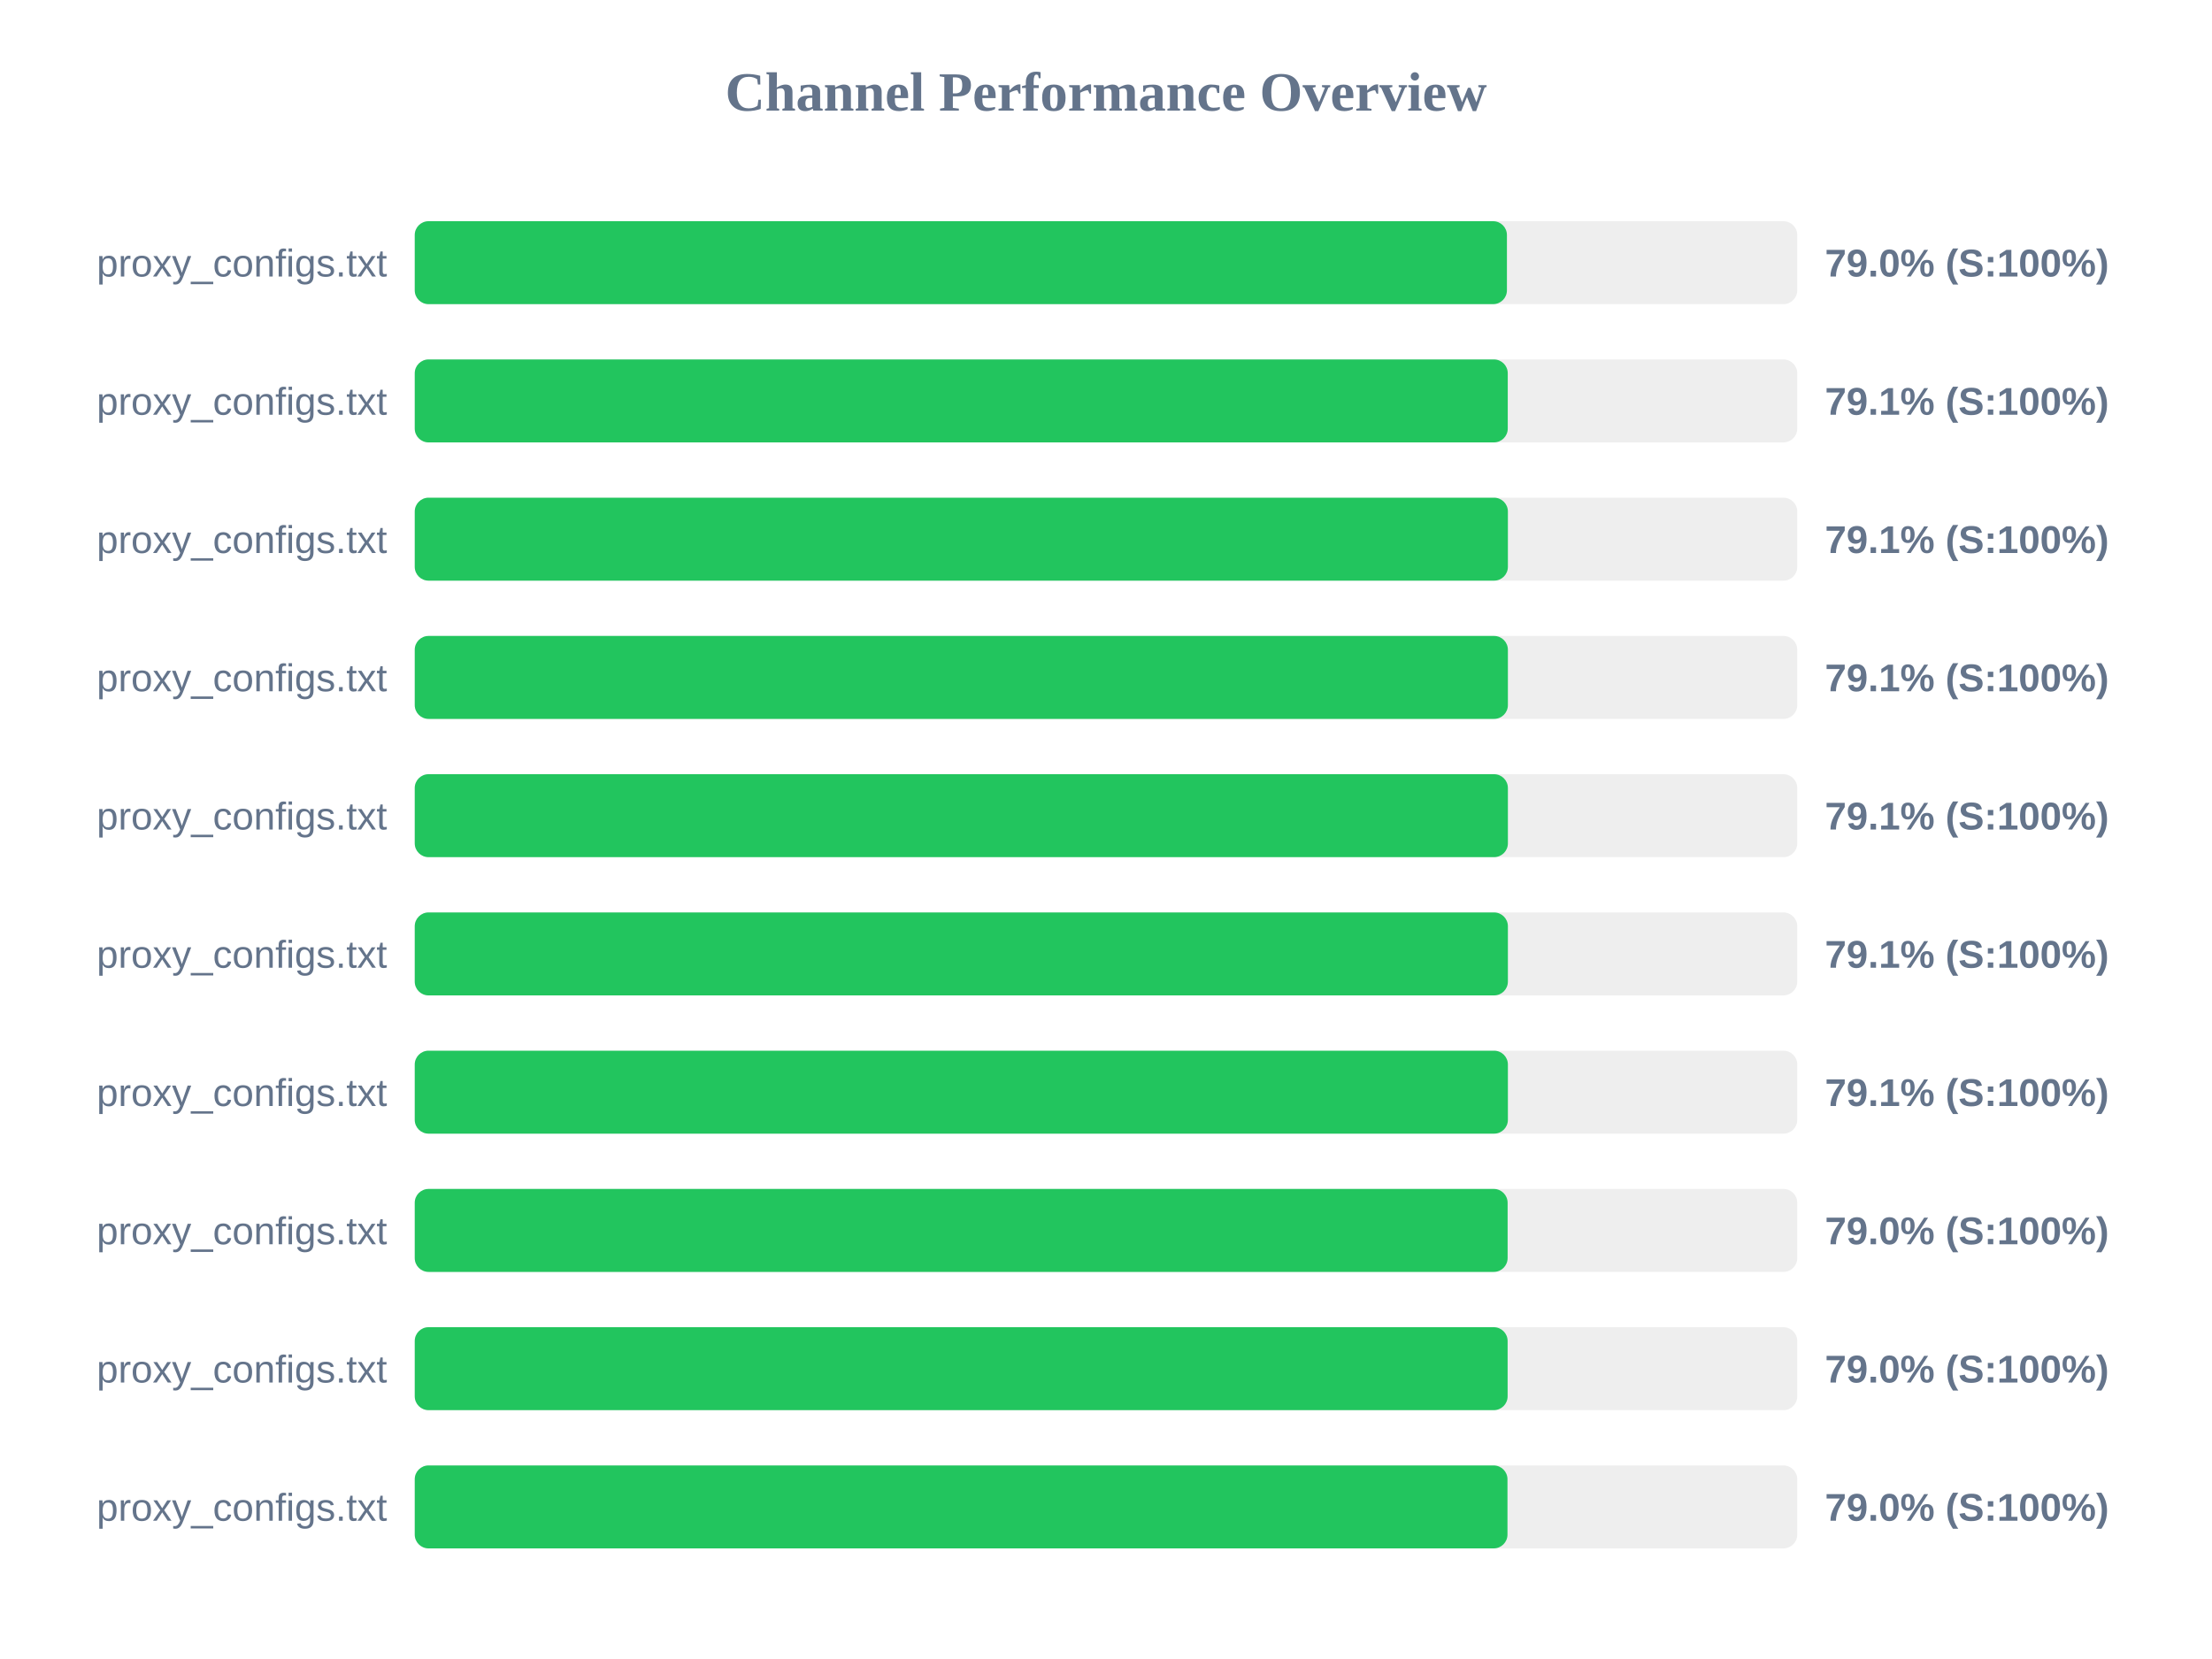
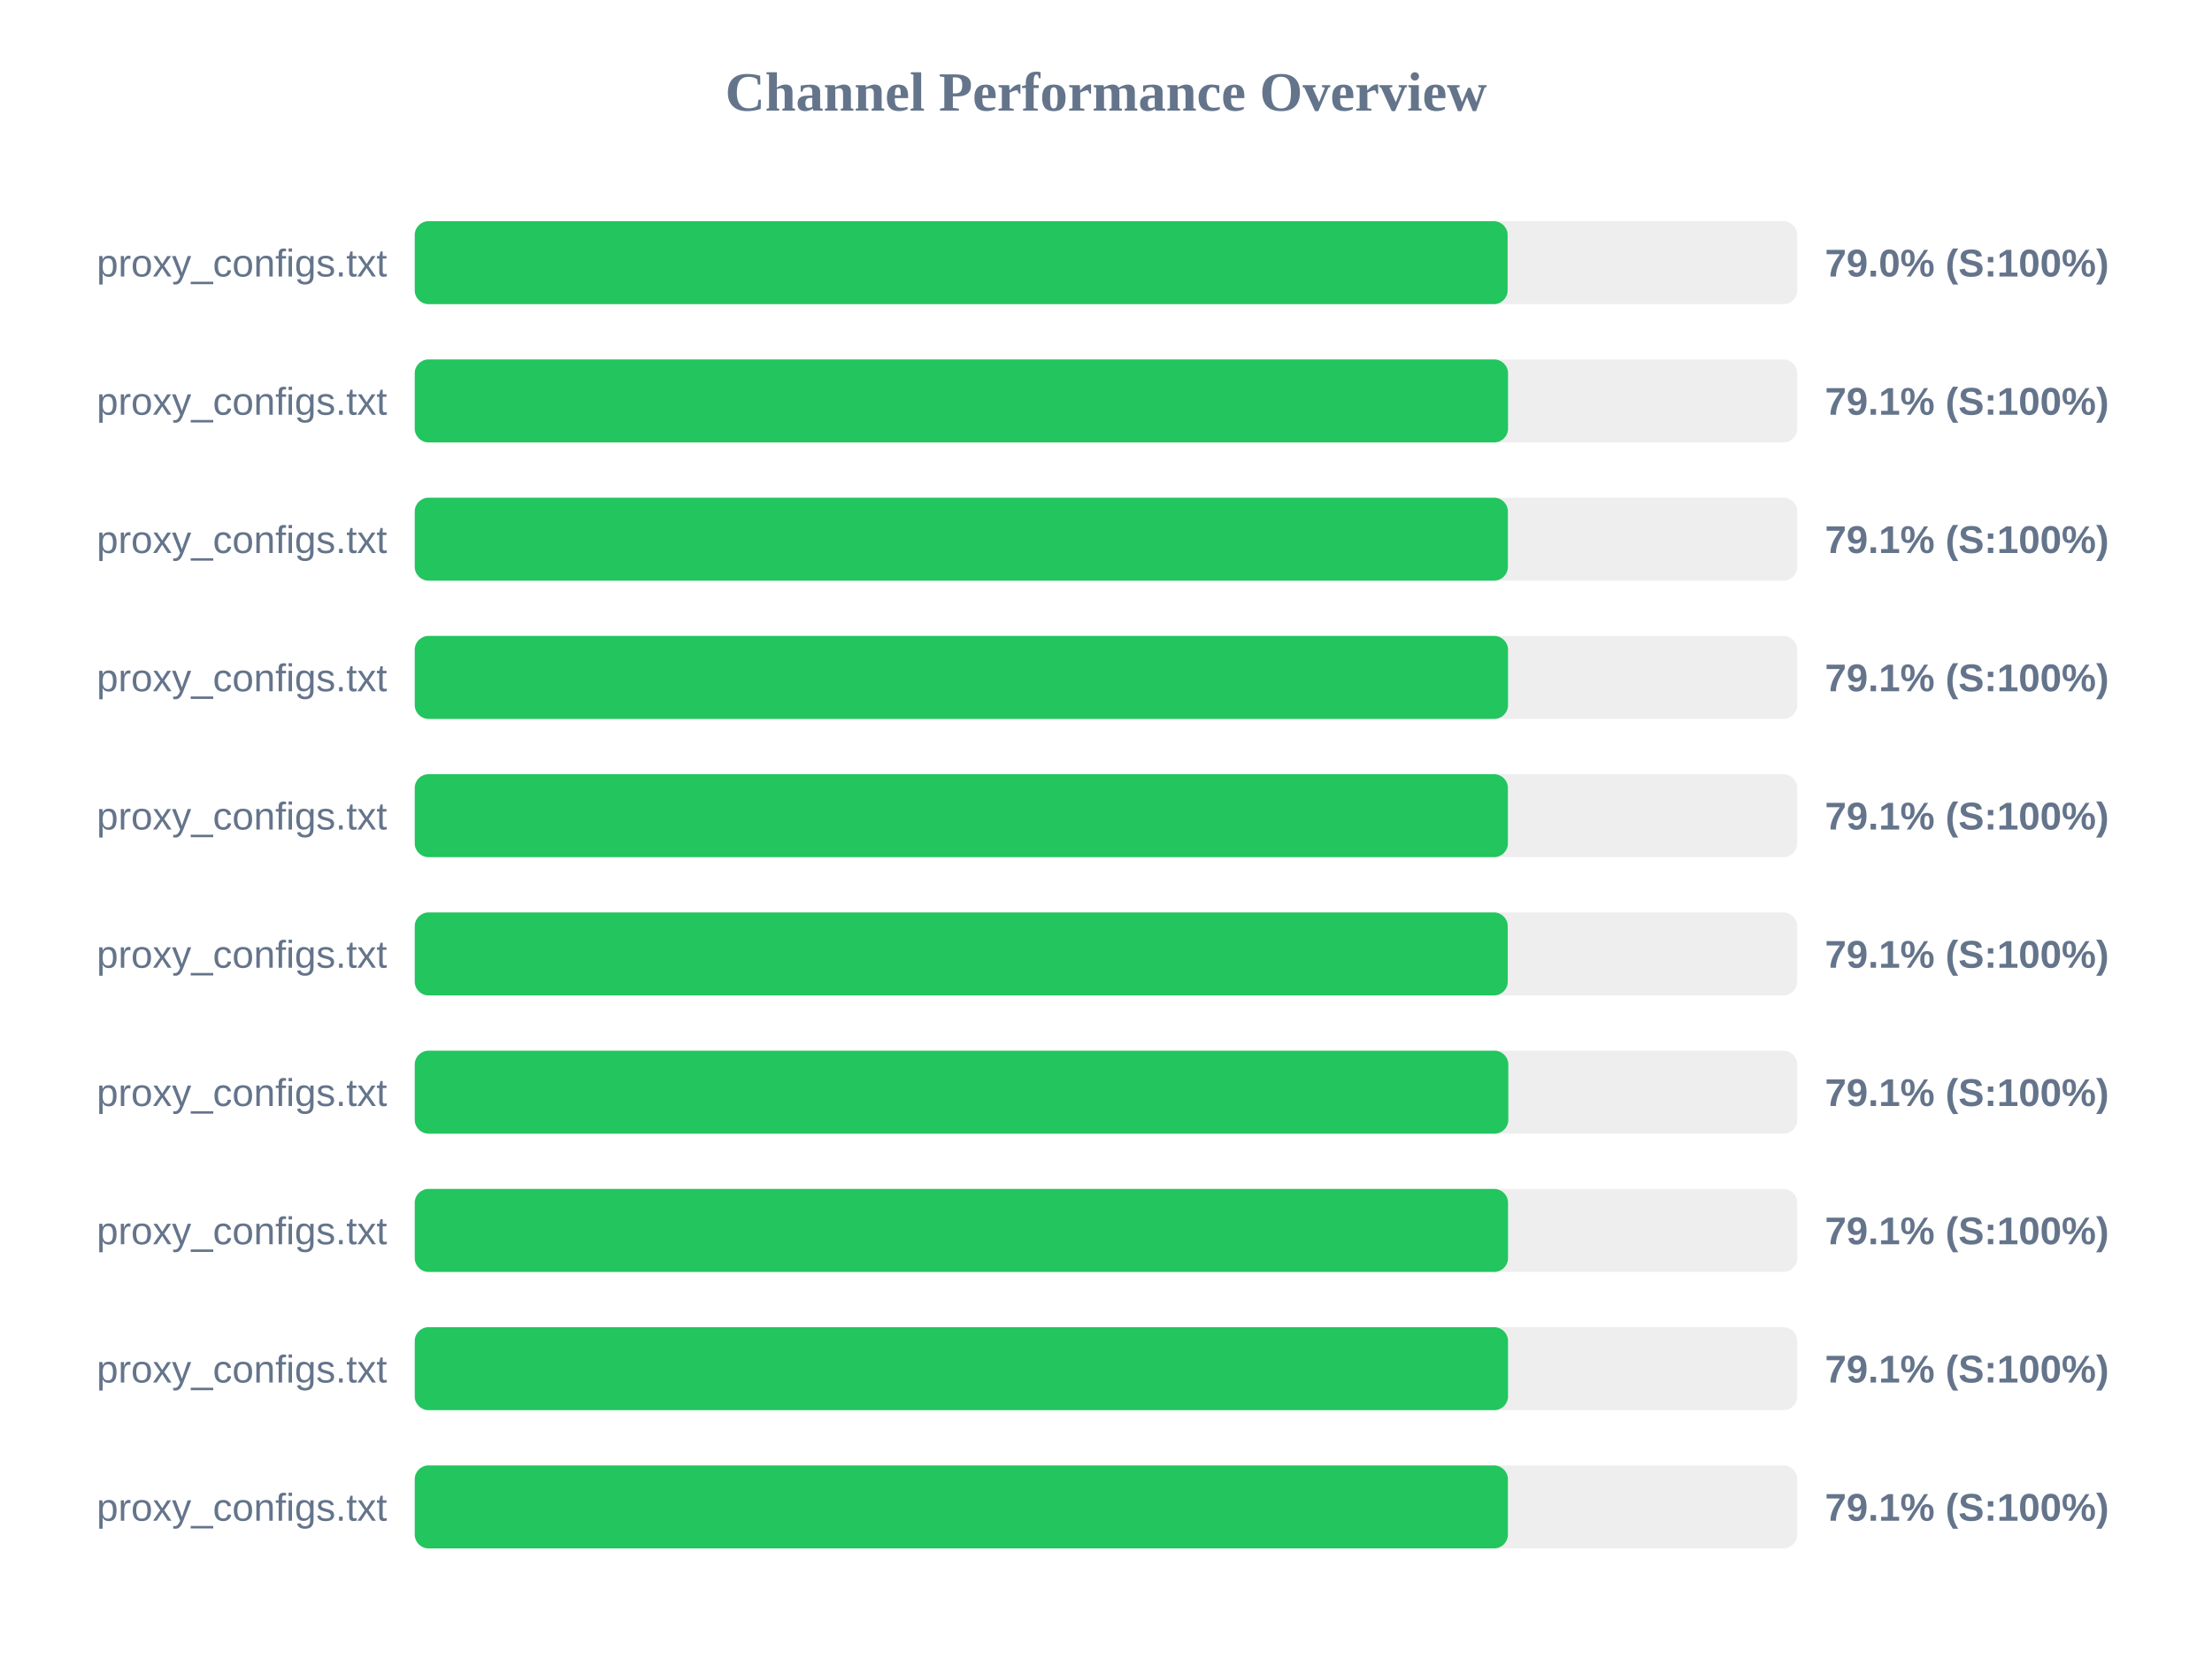
<svg xmlns="http://www.w3.org/2000/svg" width="800" height="600" version="1.1">
  <style>
        .row { font: 14px Arial; fill: #64748b; }
        .score { font: bold 14px Arial; fill: #64748b; }
    </style>
  <text x="400" y="40" text-anchor="middle" font-size="20px" font-weight="bold" fill="#64748b">Channel Performance Overview</text>
  <rect x="150" y="80" width="500" height="30" fill="#eee" rx="5" />
-   <rect x="150" y="80" width="395.0" height="30" fill="#22c55e" rx="5" />
+   <rect x="150" y="80" width="395.25" height="30" fill="#22c55e" rx="5" />
  <text x="140" y="100" text-anchor="end" class="row">proxy_configs.txt</text>
  <text x="660" y="100" text-anchor="start" class="score">79.0% (S:100%)</text>
  <rect x="150" y="130" width="500" height="30" fill="#eee" rx="5" />
-   <rect x="150" y="130" width="395.3" height="30" fill="#22c55e" rx="5" />
+   <rect x="150" y="130" width="395.4" height="30" fill="#22c55e" rx="5" />
  <text x="140" y="150" text-anchor="end" class="row">proxy_configs.txt</text>
  <text x="660" y="150" text-anchor="start" class="score">79.1% (S:100%)</text>
  <rect x="150" y="180" width="500" height="30" fill="#eee" rx="5" />
  <rect x="150" y="180" width="395.35" height="30" fill="#22c55e" rx="5" />
  <text x="140" y="200" text-anchor="end" class="row">proxy_configs.txt</text>
  <text x="660" y="200" text-anchor="start" class="score">79.1% (S:100%)</text>
  <rect x="150" y="230" width="500" height="30" fill="#eee" rx="5" />
-   <rect x="150" y="230" width="395.35" height="30" fill="#22c55e" rx="5" />
+   <rect x="150" y="230" width="395.4" height="30" fill="#22c55e" rx="5" />
  <text x="140" y="250" text-anchor="end" class="row">proxy_configs.txt</text>
  <text x="660" y="250" text-anchor="start" class="score">79.1% (S:100%)</text>
  <rect x="150" y="280" width="500" height="30" fill="#eee" rx="5" />
  <rect x="150" y="280" width="395.35" height="30" fill="#22c55e" rx="5" />
  <text x="140" y="300" text-anchor="end" class="row">proxy_configs.txt</text>
  <text x="660" y="300" text-anchor="start" class="score">79.1% (S:100%)</text>
  <rect x="150" y="330" width="500" height="30" fill="#eee" rx="5" />
-   <rect x="150" y="330" width="395.35" height="30" fill="#22c55e" rx="5" />
+   <rect x="150" y="330" width="395.3" height="30" fill="#22c55e" rx="5" />
  <text x="140" y="350" text-anchor="end" class="row">proxy_configs.txt</text>
  <text x="660" y="350" text-anchor="start" class="score">79.1% (S:100%)</text>
  <rect x="150" y="380" width="500" height="30" fill="#eee" rx="5" />
-   <rect x="150" y="380" width="395.35" height="30" fill="#22c55e" rx="5" />
+   <rect x="150" y="380" width="395.5" height="30" fill="#22c55e" rx="5" />
  <text x="140" y="400" text-anchor="end" class="row">proxy_configs.txt</text>
  <text x="660" y="400" text-anchor="start" class="score">79.1% (S:100%)</text>
  <rect x="150" y="430" width="500" height="30" fill="#eee" rx="5" />
-   <rect x="150" y="430" width="395.25" height="30" fill="#22c55e" rx="5" />
+   <rect x="150" y="430" width="395.4" height="30" fill="#22c55e" rx="5" />
  <text x="140" y="450" text-anchor="end" class="row">proxy_configs.txt</text>
-   <text x="660" y="450" text-anchor="start" class="score">79.0% (S:100%)</text>
+   <text x="660" y="450" text-anchor="start" class="score">79.1% (S:100%)</text>
  <rect x="150" y="480" width="500" height="30" fill="#eee" rx="5" />
-   <rect x="150" y="480" width="395.25" height="30" fill="#22c55e" rx="5" />
+   <rect x="150" y="480" width="395.4" height="30" fill="#22c55e" rx="5" />
  <text x="140" y="500" text-anchor="end" class="row">proxy_configs.txt</text>
-   <text x="660" y="500" text-anchor="start" class="score">79.0% (S:100%)</text>
+   <text x="660" y="500" text-anchor="start" class="score">79.1% (S:100%)</text>
  <rect x="150" y="530" width="500" height="30" fill="#eee" rx="5" />
-   <rect x="150" y="530" width="395.2" height="30" fill="#22c55e" rx="5" />
+   <rect x="150" y="530" width="395.35" height="30" fill="#22c55e" rx="5" />
  <text x="140" y="550" text-anchor="end" class="row">proxy_configs.txt</text>
-   <text x="660" y="550" text-anchor="start" class="score">79.0% (S:100%)</text>
+   <text x="660" y="550" text-anchor="start" class="score">79.1% (S:100%)</text>
</svg>
